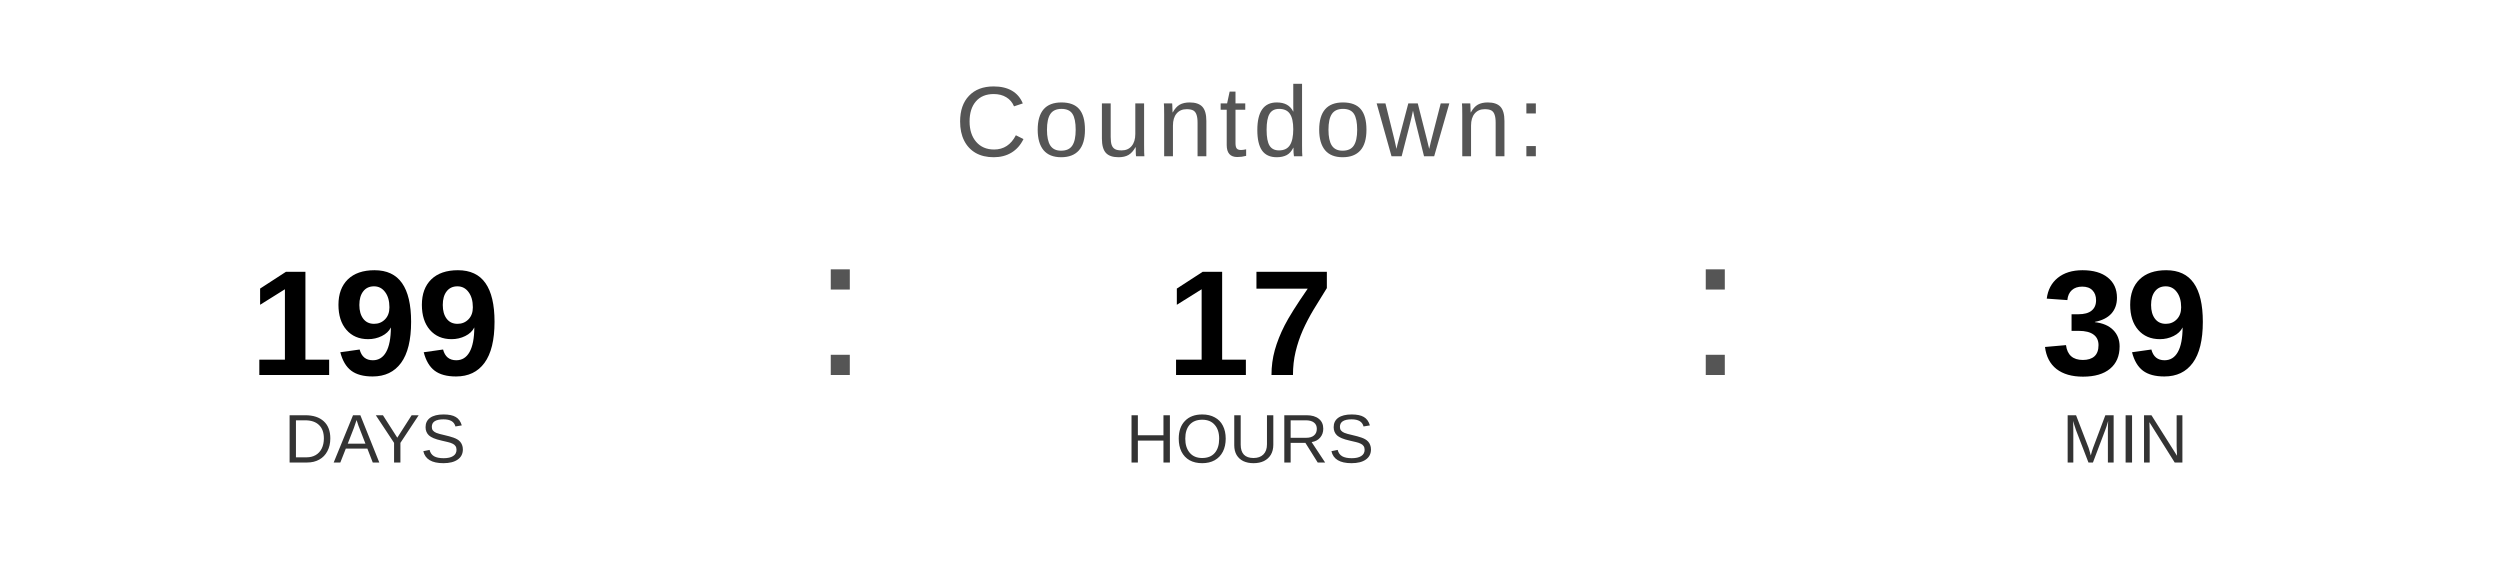
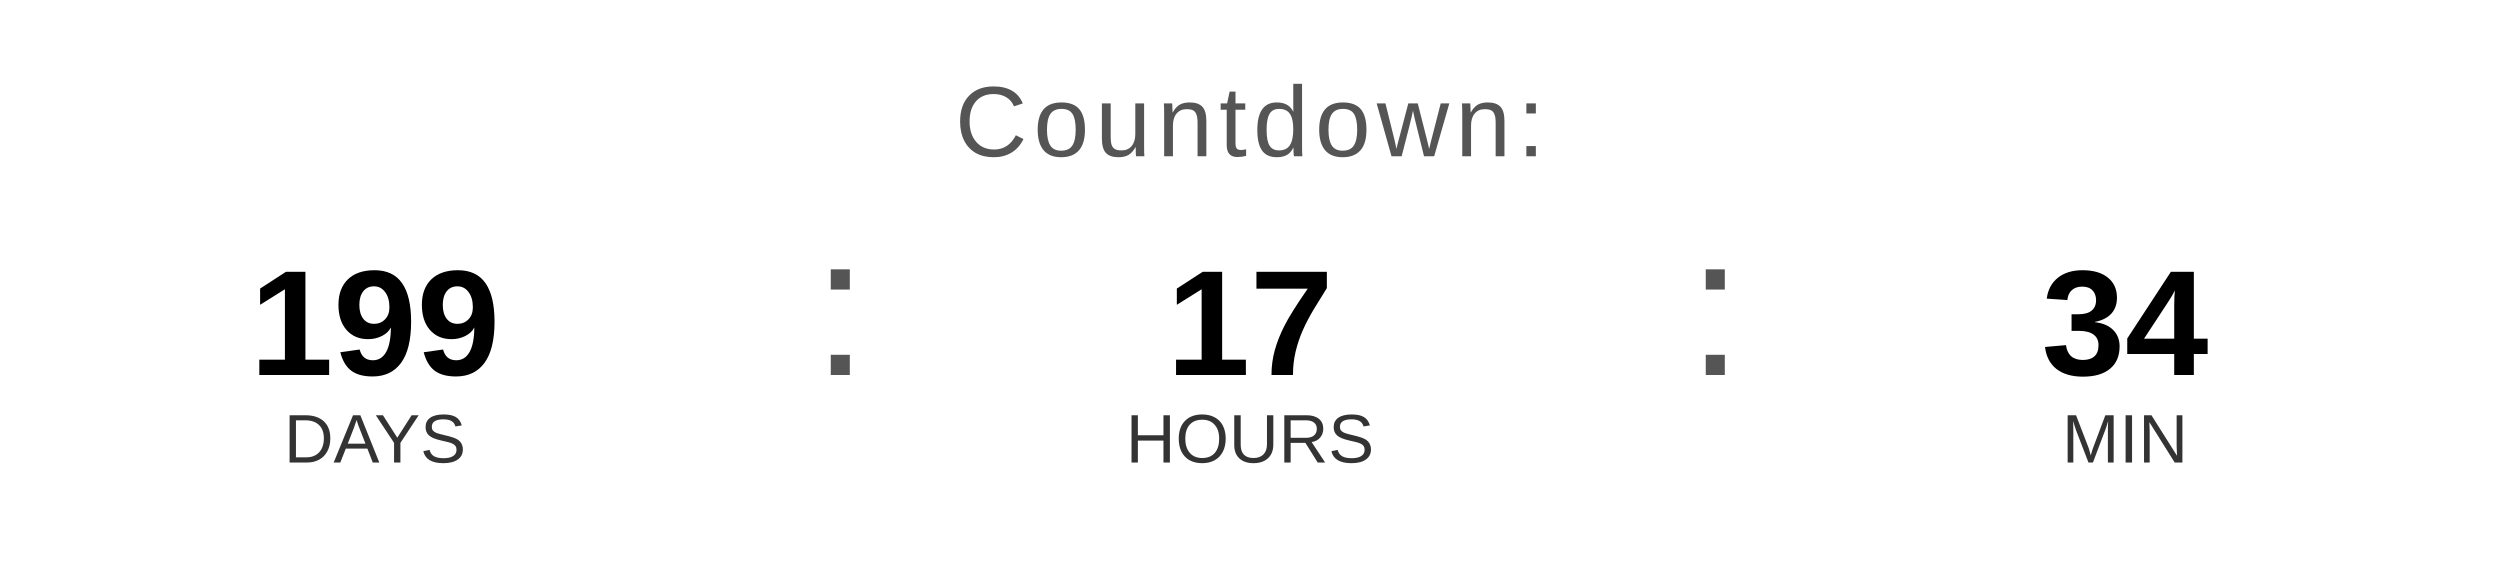
<svg xmlns="http://www.w3.org/2000/svg" width="400" height="90" viewBox="0 0 400 90">
  <text x="200" y="25" font-family="Arial, Helvetica, sans-serif" font-size="16" fill="#555555" text-anchor="middle" letter-spacing="1">
    Countdown:
  </text>
  <text x="60" y="60" font-family="Arial, Helvetica, sans-serif" font-size="24" font-weight="bold" fill="#000000" text-anchor="middle">199</text>
  <text x="60" y="74" font-family="Arial, Helvetica, sans-serif" font-size="11" fill="#333333" text-anchor="middle">DAYS</text>
  <text x="130" y="60" font-family="Arial, sans-serif" font-size="32" fill="#555555">:</text>
  <text x="200" y="60" font-family="Arial, Helvetica, sans-serif" font-size="24" font-weight="bold" fill="#000000" text-anchor="middle">17</text>
  <text x="200" y="74" font-family="Arial, Helvetica, sans-serif" font-size="11" fill="#333333" text-anchor="middle">HOURS</text>
  <text x="270" y="60" font-family="Arial, sans-serif" font-size="32" fill="#555555">:</text>
-   <text x="340" y="60" font-family="Arial, Helvetica, sans-serif" font-size="24" font-weight="bold" fill="#000000" text-anchor="middle">39</text>
+   <text x="340" y="60" font-family="Arial, Helvetica, sans-serif" font-size="24" font-weight="bold" fill="#000000" text-anchor="middle">34</text>
  <text x="340" y="74" font-family="Arial, Helvetica, sans-serif" font-size="11" fill="#333333" text-anchor="middle">MIN</text>
</svg>
